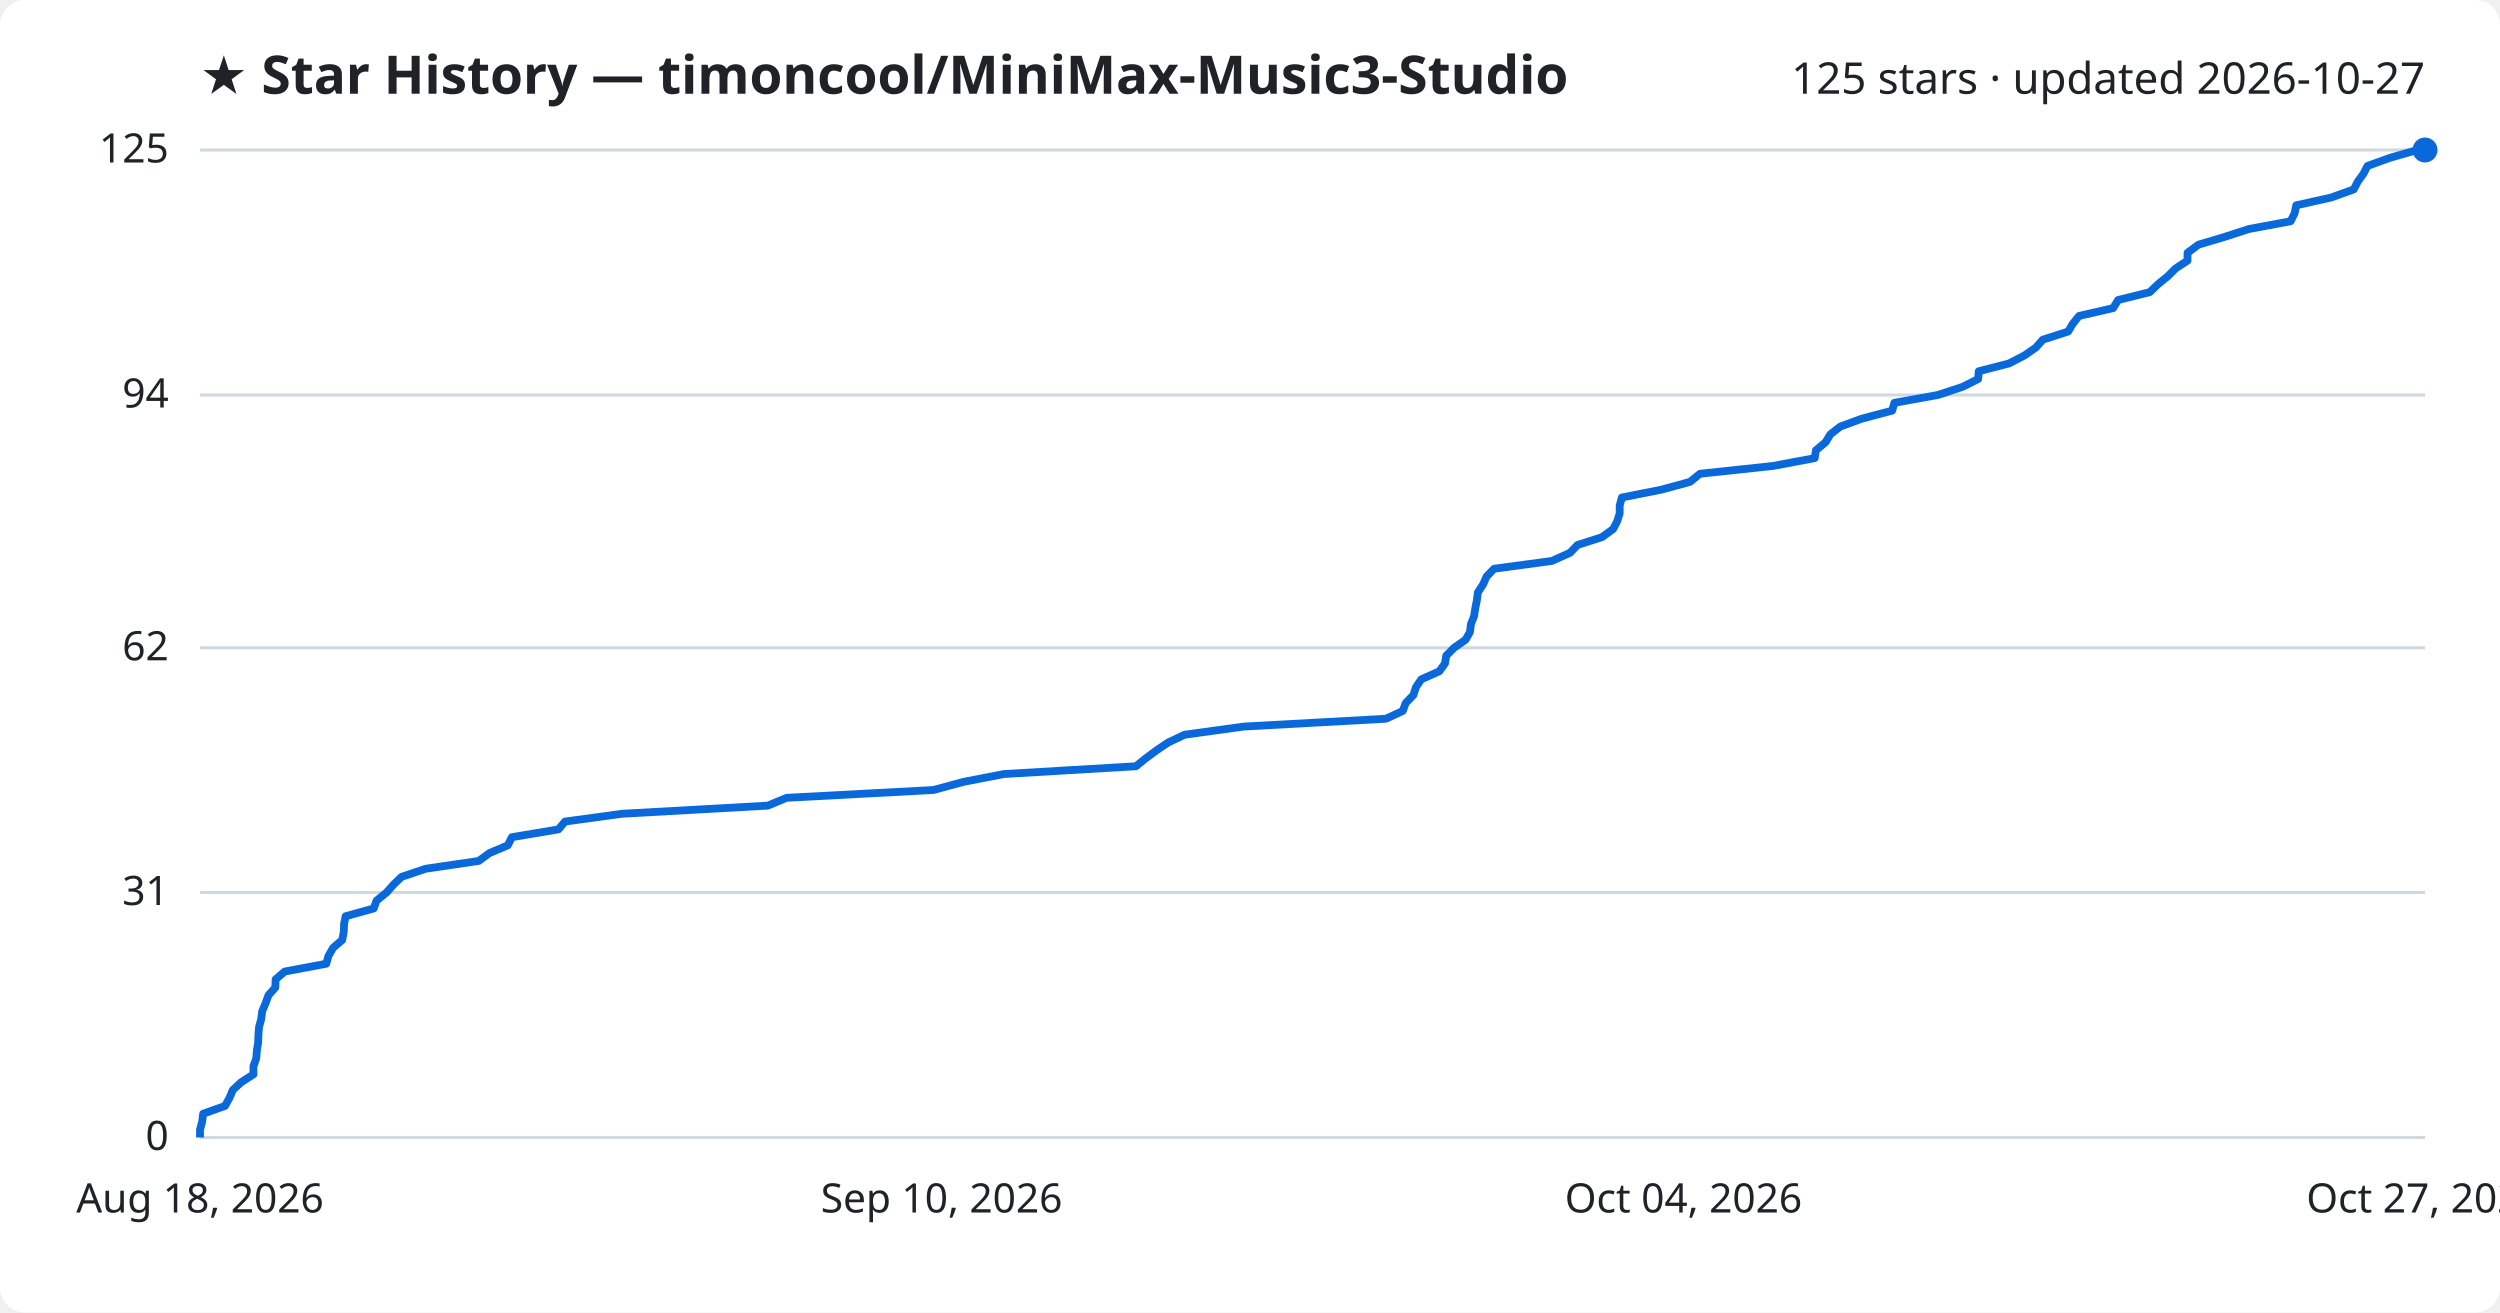
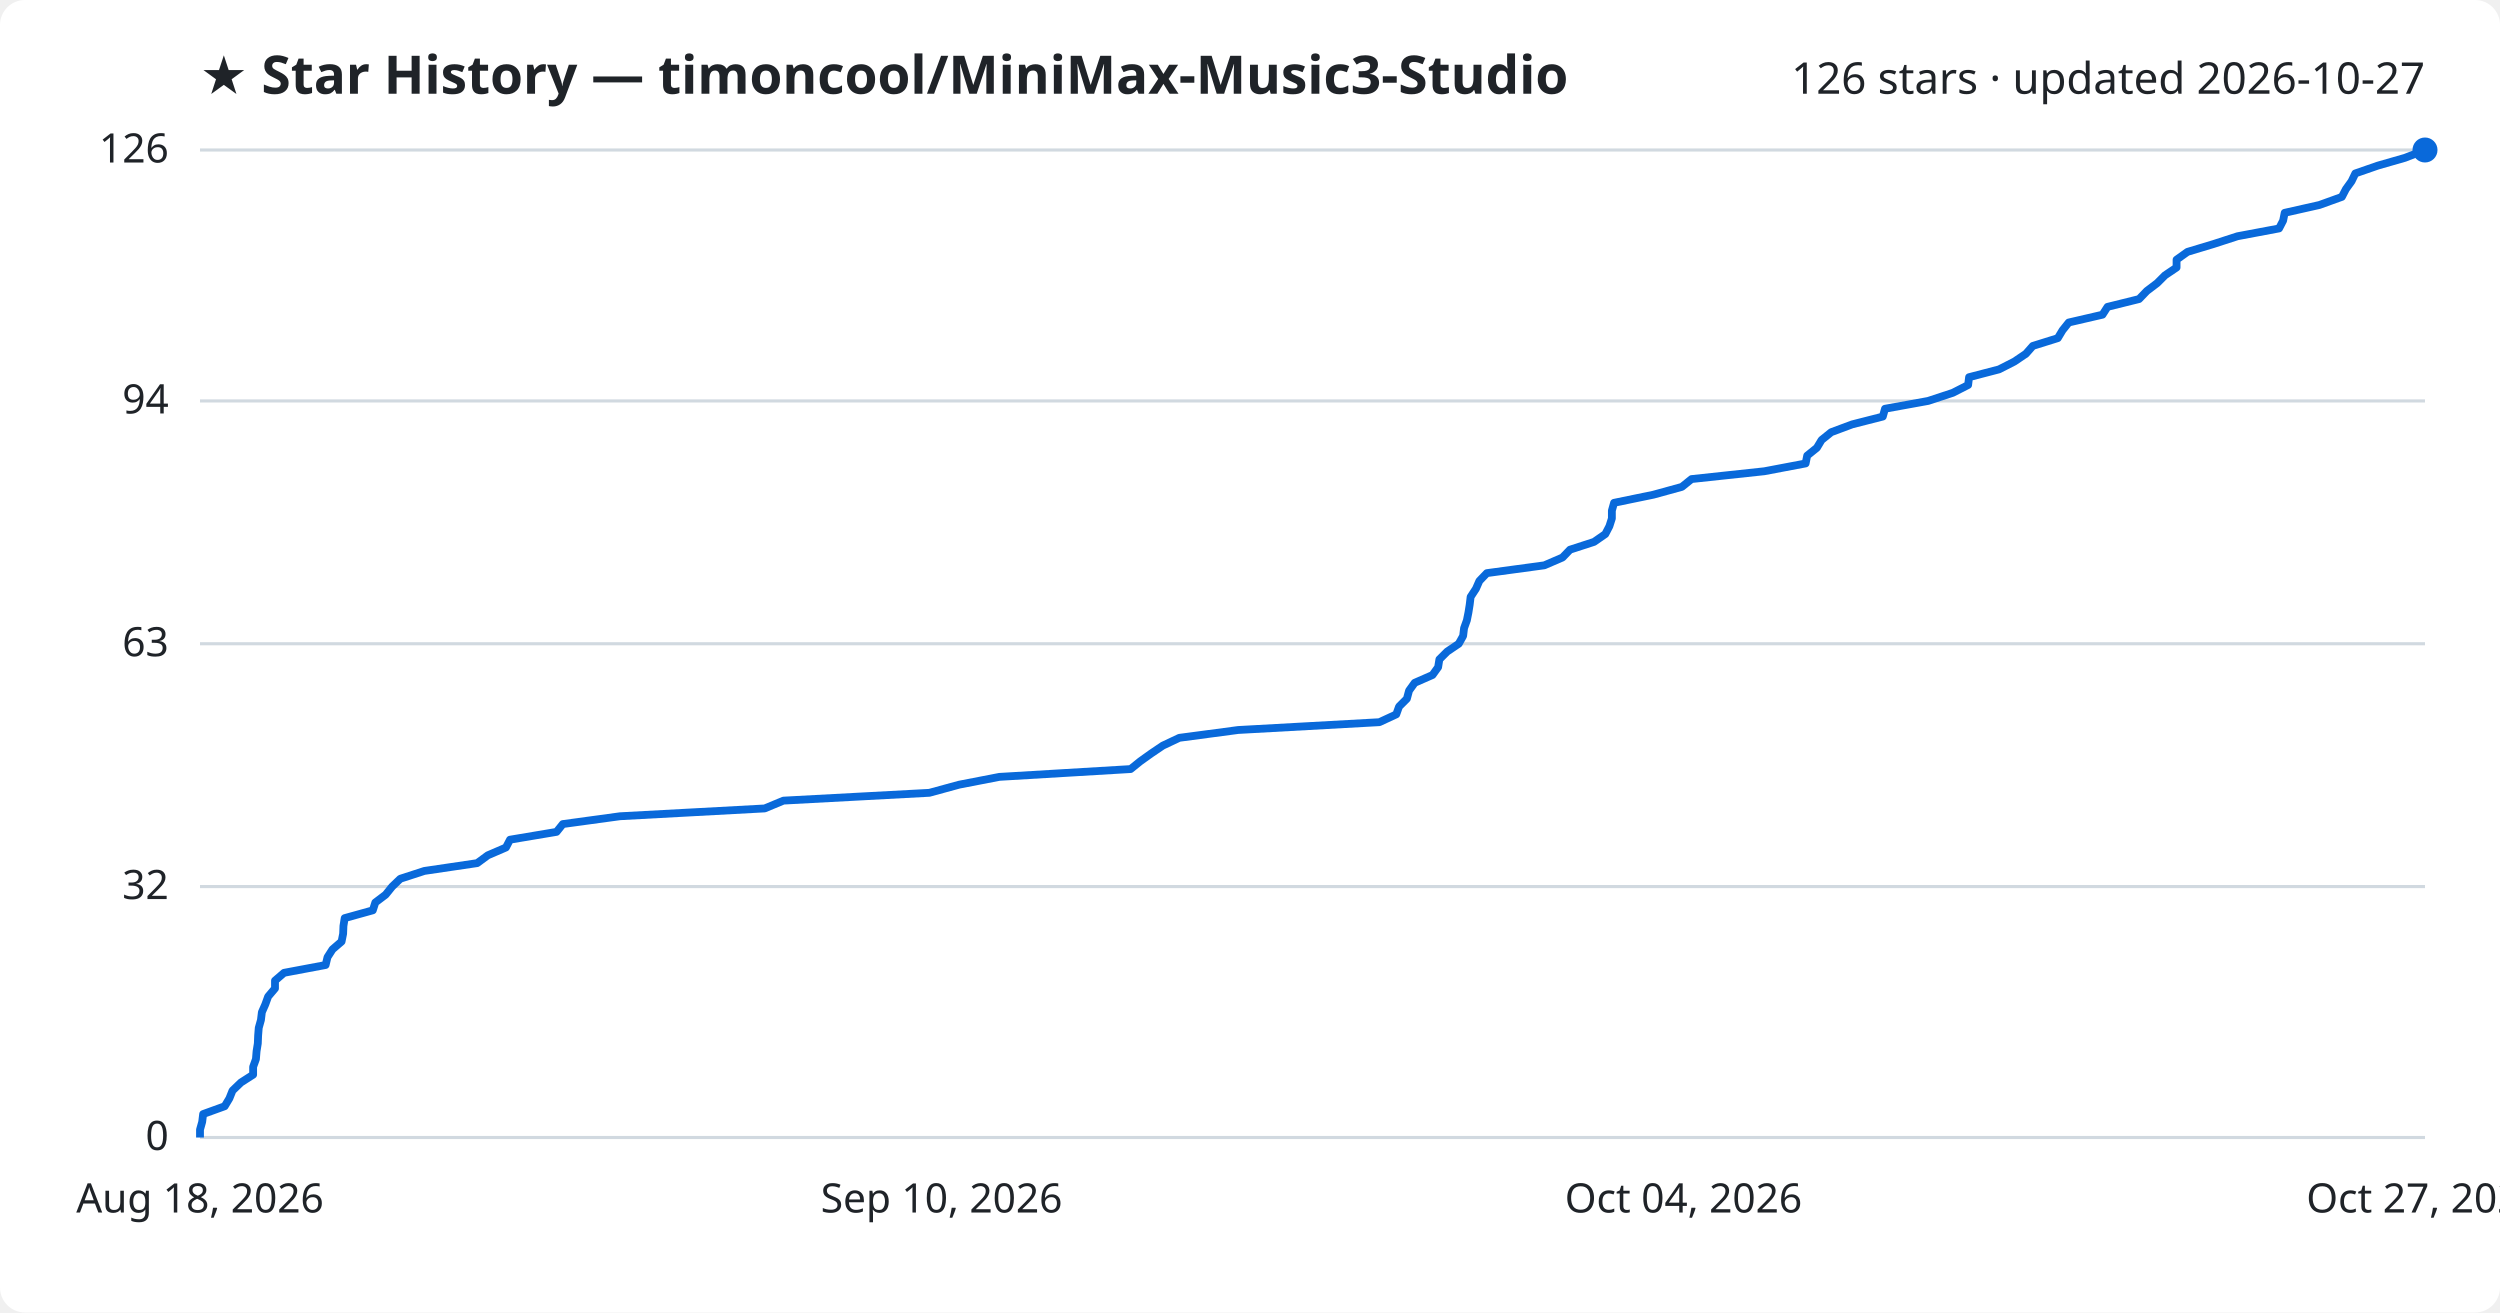
<svg xmlns="http://www.w3.org/2000/svg" viewBox="0 0 800 420" font-family="Segoe UI, sans-serif">
  <rect width="800" height="420" fill="#ffffff" rx="8" />
  <text x="64" y="30" fill="#1f2328" font-size="17" font-weight="700">★ Star History — timoncool/MiniMax-Music3-Studio</text>
-   <text x="776" y="30" fill="#1f2328" font-size="14" text-anchor="end">125 stars · updated 2026-10-27</text>
+   <text x="776" y="30" fill="#1f2328" font-size="14" text-anchor="end">126 stars · updated 2026-10-27</text>
  <line x1="64" y1="364.0" x2="776" y2="364.0" stroke="#d1d9e0" stroke-width="1" />
  <text x="54" y="368.0" fill="#1f2328" font-size="13" text-anchor="end">0</text>
-   <line x1="64" y1="285.6" x2="776" y2="285.6" stroke="#d1d9e0" stroke-width="1" />
-   <text x="54" y="289.6" fill="#1f2328" font-size="13" text-anchor="end">31</text>
-   <line x1="64" y1="207.3" x2="776" y2="207.3" stroke="#d1d9e0" stroke-width="1" />
-   <text x="54" y="211.3" fill="#1f2328" font-size="13" text-anchor="end">62</text>
-   <line x1="64" y1="126.4" x2="776" y2="126.4" stroke="#d1d9e0" stroke-width="1" />
-   <text x="54" y="130.4" fill="#1f2328" font-size="13" text-anchor="end">94</text>
+   <line x1="64" y1="283.7" x2="776" y2="283.7" stroke="#d1d9e0" stroke-width="1" />
+   <text x="54" y="287.7" fill="#1f2328" font-size="13" text-anchor="end">32</text>
+   <line x1="64" y1="206.0" x2="776" y2="206.0" stroke="#d1d9e0" stroke-width="1" />
+   <text x="54" y="210.0" fill="#1f2328" font-size="13" text-anchor="end">63</text>
+   <line x1="64" y1="128.3" x2="776" y2="128.3" stroke="#d1d9e0" stroke-width="1" />
+   <text x="54" y="132.3" fill="#1f2328" font-size="13" text-anchor="end">94</text>
  <line x1="64" y1="48.0" x2="776" y2="48.0" stroke="#d1d9e0" stroke-width="1" />
-   <text x="54" y="52.0" fill="#1f2328" font-size="13" text-anchor="end">125</text>
-   <path d="M64.0,364.0 L64.0,361.5 L64.7,358.9 L65.0,356.4 L72.0,353.9 L73.4,351.4 L74.5,348.8 L77.2,346.3 L81.1,343.8 L81.1,341.2 L82.0,338.7 L82.2,336.2 L82.6,333.7 L82.7,331.1 L82.9,328.6 L83.6,326.1 L83.9,323.6 L85.0,321.0 L85.9,318.5 L88.1,316.0 L88.2,313.4 L91.1,310.9 L104.4,308.4 L105.1,305.9 L106.6,303.3 L109.5,300.8 L110.0,298.3 L110.1,295.7 L110.6,293.2 L119.6,290.7 L120.5,288.2 L123.7,285.6 L125.9,283.1 L128.5,280.6 L136.2,278.0 L153.2,275.5 L156.6,273.0 L162.5,270.5 L163.8,267.9 L178.7,265.4 L180.8,262.9 L199.1,260.4 L245.7,257.8 L251.7,255.3 L298.7,252.8 L308.3,250.2 L321.2,247.7 L363.5,245.2 L366.6,242.7 L370.1,240.1 L373.8,237.6 L379.1,235.1 L398.0,232.5 L443.5,230.0 L448.9,227.5 L449.8,225.0 L452.3,222.4 L453.1,219.9 L454.8,217.4 L460.6,214.8 L462.4,212.3 L462.8,209.8 L465.3,207.3 L469.0,204.7 L470.4,202.2 L470.7,199.7 L471.7,197.2 L472.1,194.6 L472.6,192.1 L472.9,189.6 L474.6,187.0 L475.7,184.5 L478.1,182.0 L496.6,179.5 L502.4,176.9 L504.8,174.4 L512.6,171.9 L516.2,169.3 L517.5,166.8 L518.3,164.3 L518.3,161.8 L519.0,159.2 L531.6,156.7 L540.8,154.2 L544.0,151.6 L567.4,149.1 L580.7,146.6 L581.1,144.1 L584.2,141.5 L585.7,139.0 L588.9,136.5 L595.7,134.0 L605.5,131.4 L606.2,128.9 L620.1,126.4 L628.0,123.8 L633.0,121.3 L633.2,118.8 L642.9,116.3 L647.9,113.7 L651.5,111.2 L653.7,108.7 L661.8,106.1 L663.3,103.6 L665.3,101.1 L676.2,98.6 L677.8,96.0 L687.9,93.5 L690.5,91.0 L693.7,88.4 L696.2,85.9 L700.0,83.4 L700.0,80.9 L703.5,78.3 L711.9,75.8 L719.6,73.3 L733.0,70.8 L734.3,68.2 L734.8,65.7 L746.0,63.2 L753.2,60.6 L754.5,58.1 L756.3,55.6 L757.6,53.1 L764.8,50.5 L773.5,48.0 L776.0,48.0" fill="none" stroke="#0969da" stroke-width="2.5" stroke-linejoin="round" />
+   <text x="54" y="52.0" fill="#1f2328" font-size="13" text-anchor="end">126</text>
+   <path d="M64.0,364.0 L64.0,361.5 L64.7,359.0 L65.0,356.5 L71.9,354.0 L73.4,351.5 L74.4,349.0 L77.1,346.4 L81.0,343.9 L81.0,341.4 L81.9,338.9 L82.1,336.4 L82.5,333.9 L82.6,331.4 L82.8,328.9 L83.5,326.4 L83.8,323.9 L84.9,321.4 L85.8,318.9 L88.0,316.3 L88.0,313.8 L90.9,311.3 L104.2,308.8 L104.8,306.3 L106.4,303.8 L109.3,301.3 L109.8,298.8 L109.9,296.3 L110.3,293.8 L119.3,291.3 L120.1,288.8 L123.4,286.3 L125.5,283.7 L128.1,281.2 L135.8,278.7 L152.7,276.2 L156.1,273.7 L161.9,271.2 L163.2,268.7 L178.1,266.2 L180.1,263.7 L198.4,261.2 L244.7,258.7 L250.7,256.2 L297.4,253.7 L306.9,251.1 L319.8,248.6 L361.8,246.1 L364.9,243.6 L368.4,241.1 L372.1,238.6 L377.4,236.1 L396.2,233.6 L441.4,231.1 L446.8,228.6 L447.7,226.1 L450.2,223.6 L450.9,221.0 L452.7,218.5 L458.4,216.0 L460.2,213.5 L460.6,211.0 L463.1,208.5 L466.8,206.0 L468.2,203.5 L468.5,201.0 L469.4,198.5 L469.9,196.0 L470.3,193.5 L470.6,191.0 L472.3,188.4 L473.4,185.9 L475.8,183.4 L494.2,180.9 L500.0,178.4 L502.4,175.9 L510.1,173.4 L513.7,170.9 L515.0,168.4 L515.8,165.9 L515.8,163.4 L516.5,160.9 L529.1,158.3 L538.2,155.8 L541.3,153.3 L564.6,150.8 L577.8,148.3 L578.3,145.8 L581.4,143.3 L582.9,140.8 L586.0,138.3 L592.7,135.8 L602.5,133.3 L603.2,130.8 L617.0,128.3 L624.9,125.7 L629.8,123.2 L630.1,120.7 L639.7,118.2 L644.6,115.7 L648.3,113.2 L650.5,110.7 L658.5,108.2 L660.0,105.7 L662.0,103.2 L672.8,100.7 L674.4,98.2 L684.5,95.7 L687.0,93.1 L690.3,90.6 L692.8,88.1 L696.5,85.6 L696.5,83.1 L700.0,80.6 L708.3,78.1 L716.0,75.6 L729.3,73.1 L730.6,70.6 L731.1,68.1 L742.2,65.6 L749.4,63.0 L750.7,60.5 L752.5,58.0 L753.7,55.5 L760.9,53.0 L769.6,50.5 L776.0,48.0 L776.0,48.0" fill="none" stroke="#0969da" stroke-width="2.5" stroke-linejoin="round" />
  <circle cx="776.0" cy="48.0" r="4" fill="#0969da" />
  <text x="64.0" y="388" fill="#1f2328" font-size="13" text-anchor="middle">Aug 18, 2026</text>
  <text x="301.3" y="388" fill="#1f2328" font-size="13" text-anchor="middle">Sep 10, 2026</text>
  <text x="538.7" y="388" fill="#1f2328" font-size="13" text-anchor="middle">Oct 04, 2026</text>
  <text x="776.0" y="388" fill="#1f2328" font-size="13" text-anchor="middle">Oct 27, 2026</text>
</svg>
